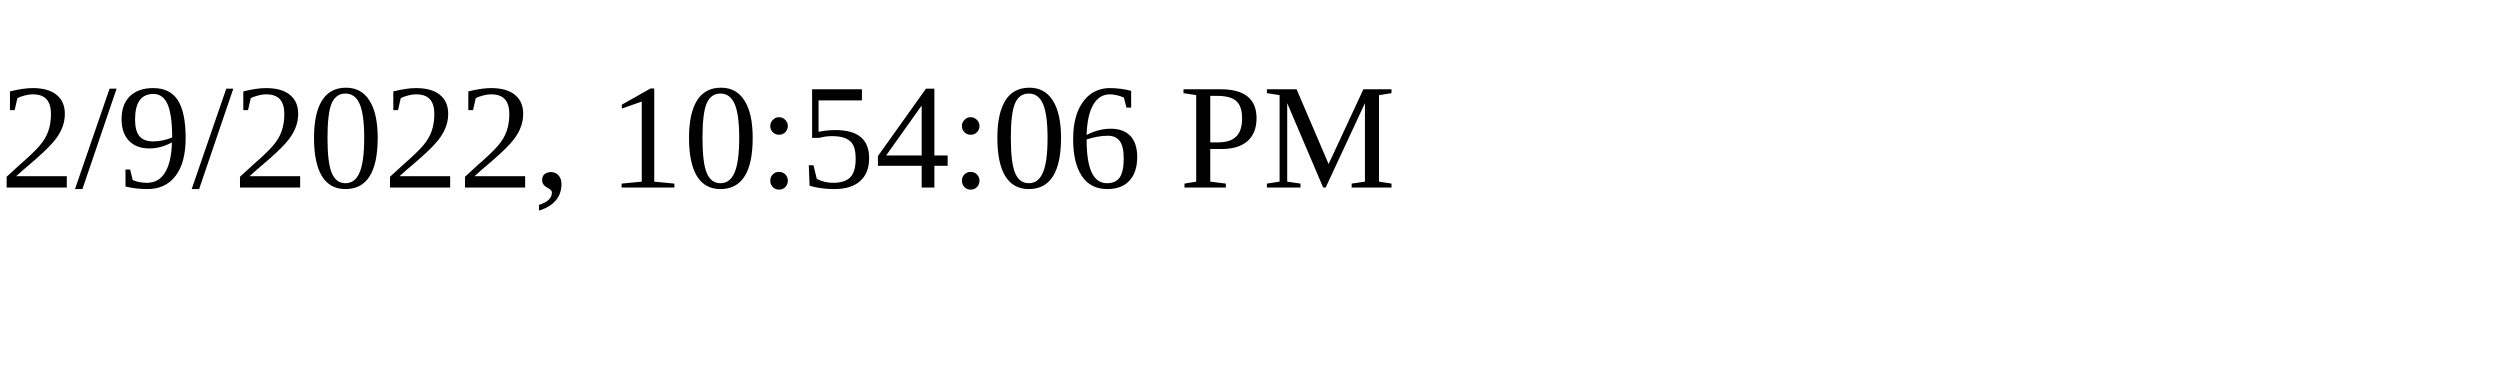
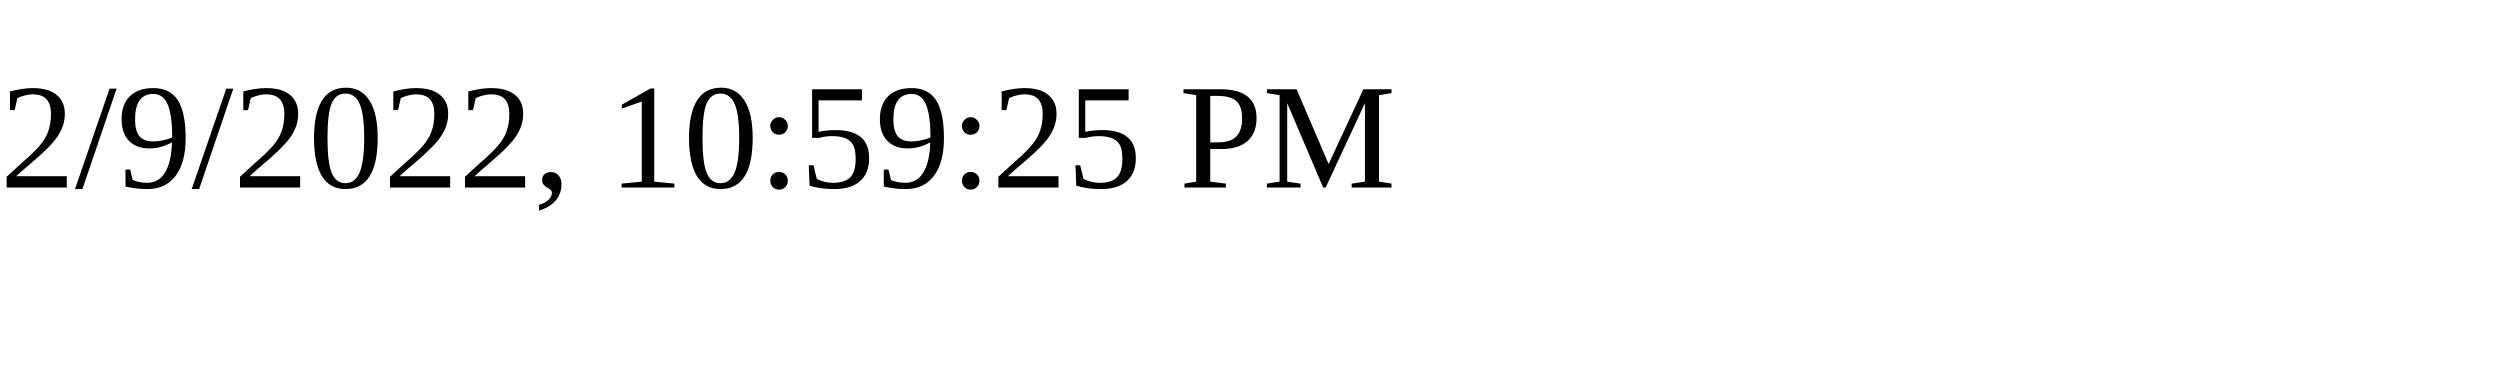
<svg xmlns="http://www.w3.org/2000/svg" height="30" width="200">
-   <text x="0" y="15">2/9/2022, 10:54:06 PM</text>
+   <text x="0" y="15">2/9/2022, 10:59:25 PM</text>
</svg>
